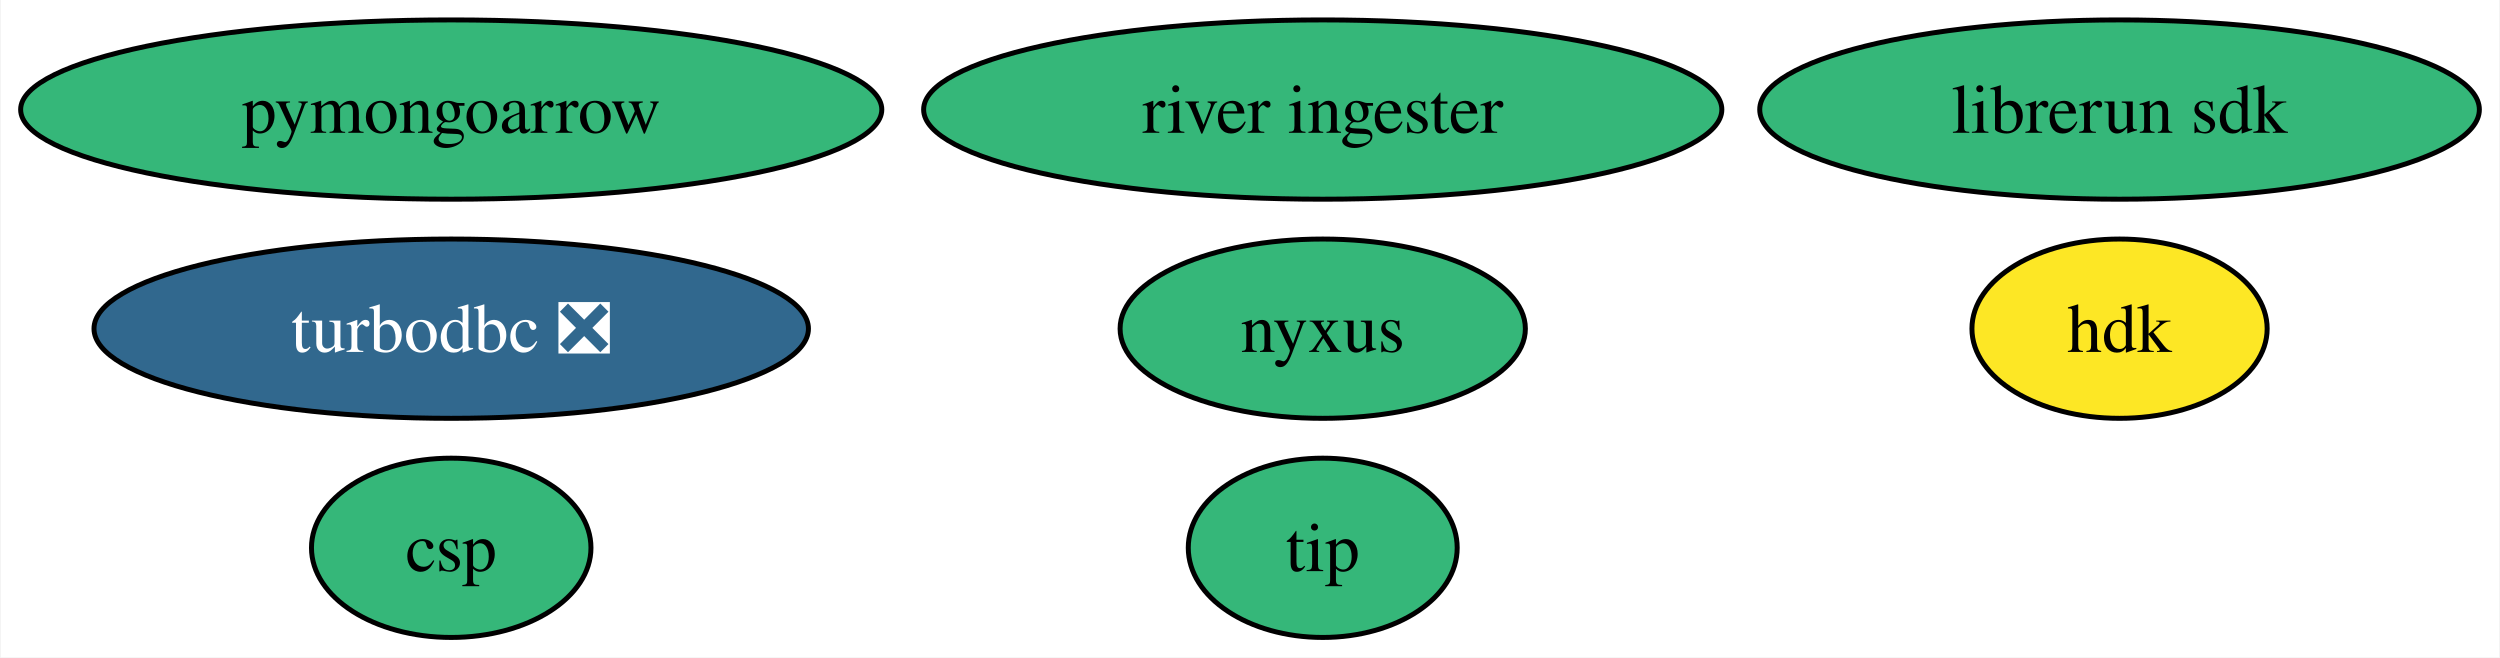
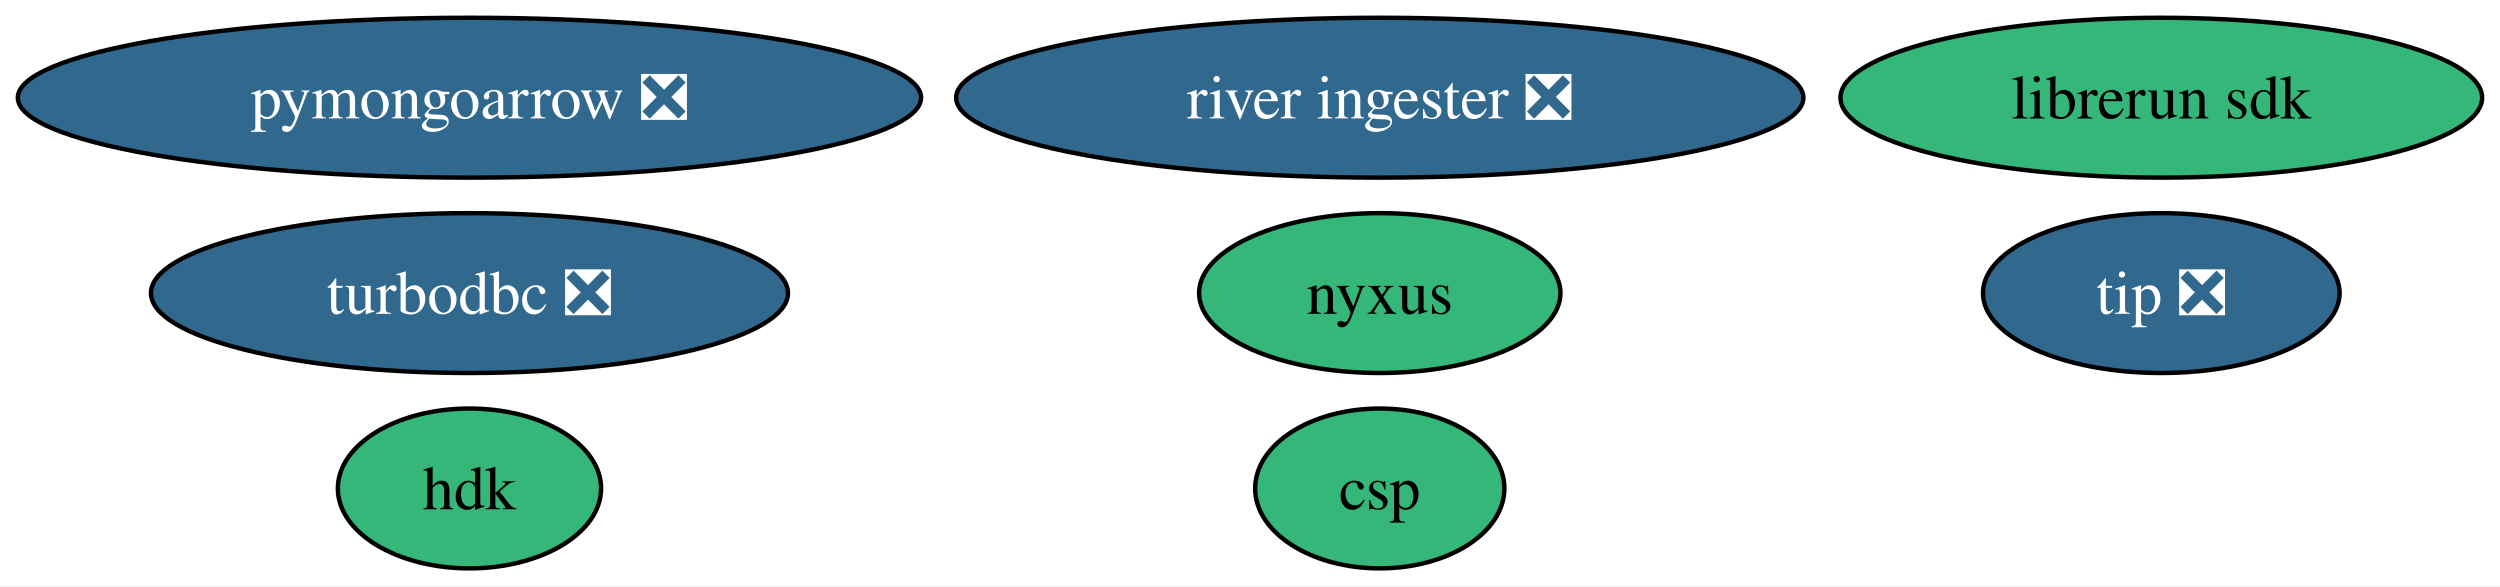
- <svg xmlns="http://www.w3.org/2000/svg" xmlns:xlink="http://www.w3.org/1999/xlink" width="502pt" height="132pt" viewBox="0.00 0.00 501.71 132.00">
+ <svg xmlns="http://www.w3.org/2000/svg" xmlns:xlink="http://www.w3.org/1999/xlink" width="563pt" height="132pt" viewBox="0.00 0.00 562.97 132.00">
  <g id="graph0" class="graph" transform="scale(1 1) rotate(0) translate(4 128)">
-     <polygon fill="white" stroke="none" points="-4,4 -4,-128 497.71,-128 497.71,4 -4,4" />
+     <polygon fill="white" stroke="none" points="-4,4 -4,-128 558.97,-128 558.97,4 -4,4" />
    <g id="node1" class="node">
      <g id="a_node1">
        <a xlink:href="https://github.com/conda-forge/turbodbc-feedstock/pull/123" xlink:title="turbodbc ❎">
-           <ellipse fill="#31688e" stroke="black" cx="86.46" cy="-62" rx="71.73" ry="18" />
-           <text text-anchor="middle" x="86.46" y="-57.33" font-family="Times,serif" font-size="14.00" fill="white">turbodbc ❎</text>
+           <ellipse fill="#31688e" stroke="black" cx="101.71" cy="-62" rx="71.73" ry="18" />
+           <text text-anchor="middle" x="101.71" y="-57.33" font-family="Times,serif" font-size="14.00" fill="white">turbodbc ❎</text>
        </a>
      </g>
    </g>
    <g id="node2" class="node">
      <g id="a_node2">
-         <a xlink:href="https://github.com/conda-forge/pymongoarrow-feedstock" xlink:title="pymongoarrow">
-           <ellipse fill="#35b779" stroke="black" cx="86.46" cy="-106" rx="86.46" ry="18" />
-           <text text-anchor="middle" x="86.46" y="-101.33" font-family="Times,serif" font-size="14.00">pymongoarrow</text>
+         <a xlink:href="https://github.com/conda-forge/pymongoarrow-feedstock/pull/32" xlink:title="pymongoarrow ❎">
+           <ellipse fill="#31688e" stroke="black" cx="101.71" cy="-106" rx="101.71" ry="18" />
+           <text text-anchor="middle" x="101.71" y="-101.33" font-family="Times,serif" font-size="14.00" fill="white">pymongoarrow ❎</text>
        </a>
      </g>
    </g>
    <g id="node3" class="node">
      <g id="a_node3">
        <a xlink:href="https://github.com/conda-forge/hdk-feedstock" xlink:title="hdk">
-           <ellipse fill="#fde725" stroke="black" cx="421.46" cy="-62" rx="29.64" ry="18" />
-           <text text-anchor="middle" x="421.46" y="-57.33" font-family="Times,serif" font-size="14.00">hdk</text>
+           <ellipse fill="#35b779" stroke="black" cx="101.71" cy="-18" rx="29.64" ry="18" />
+           <text text-anchor="middle" x="101.71" y="-13.32" font-family="Times,serif" font-size="14.00">hdk</text>
        </a>
      </g>
    </g>
    <g id="node4" class="node">
      <g id="a_node4">
        <a xlink:href="https://github.com/conda-forge/nyxus-feedstock" xlink:title="nyxus">
-           <ellipse fill="#35b779" stroke="black" cx="261.46" cy="-62" rx="40.69" ry="18" />
-           <text text-anchor="middle" x="261.46" y="-57.33" font-family="Times,serif" font-size="14.00">nyxus</text>
+           <ellipse fill="#35b779" stroke="black" cx="306.71" cy="-62" rx="40.69" ry="18" />
+           <text text-anchor="middle" x="306.71" y="-57.33" font-family="Times,serif" font-size="14.00">nyxus</text>
        </a>
      </g>
    </g>
    <g id="node5" class="node">
      <g id="a_node5">
-         <a xlink:href="https://github.com/conda-forge/tip-feedstock" xlink:title="tip">
-           <ellipse fill="#35b779" stroke="black" cx="261.46" cy="-18" rx="27" ry="18" />
-           <text text-anchor="middle" x="261.46" y="-13.32" font-family="Times,serif" font-size="14.00">tip</text>
+         <a xlink:href="https://github.com/conda-forge/tip-feedstock/pull/29" xlink:title="tip ❎">
+           <ellipse fill="#31688e" stroke="black" cx="482.71" cy="-62" rx="40.16" ry="18" />
+           <text text-anchor="middle" x="482.71" y="-57.33" font-family="Times,serif" font-size="14.00" fill="white">tip ❎</text>
        </a>
      </g>
    </g>
    <g id="node6" class="node">
      <g id="a_node6">
-         <a xlink:href="https://github.com/conda-forge/river-ingester-feedstock" xlink:title="river ingester">
-           <ellipse fill="#35b779" stroke="black" cx="261.46" cy="-106" rx="80.14" ry="18" />
-           <text text-anchor="middle" x="261.46" y="-101.33" font-family="Times,serif" font-size="14.00">river ingester</text>
+         <a xlink:href="https://github.com/conda-forge/river-ingester-feedstock/pull/26" xlink:title="river ingester ❎">
+           <ellipse fill="#31688e" stroke="black" cx="306.71" cy="-106" rx="95.4" ry="18" />
+           <text text-anchor="middle" x="306.71" y="-101.33" font-family="Times,serif" font-size="14.00" fill="white">river ingester ❎</text>
        </a>
      </g>
    </g>
    <g id="node7" class="node">
      <g id="a_node7">
        <a xlink:href="https://github.com/conda-forge/librerun-sdk-feedstock" xlink:title="librerun sdk">
-           <ellipse fill="#35b779" stroke="black" cx="421.46" cy="-106" rx="72.25" ry="18" />
-           <text text-anchor="middle" x="421.46" y="-101.33" font-family="Times,serif" font-size="14.00">librerun sdk</text>
+           <ellipse fill="#35b779" stroke="black" cx="482.71" cy="-106" rx="72.25" ry="18" />
+           <text text-anchor="middle" x="482.71" y="-101.33" font-family="Times,serif" font-size="14.00">librerun sdk</text>
        </a>
      </g>
    </g>
    <g id="node8" class="node">
      <g id="a_node8">
        <a xlink:href="https://github.com/conda-forge/csp-feedstock" xlink:title="csp">
-           <ellipse fill="#35b779" stroke="black" cx="86.46" cy="-18" rx="28.06" ry="18" />
-           <text text-anchor="middle" x="86.46" y="-13.32" font-family="Times,serif" font-size="14.00">csp</text>
+           <ellipse fill="#35b779" stroke="black" cx="306.71" cy="-18" rx="28.06" ry="18" />
+           <text text-anchor="middle" x="306.71" y="-13.32" font-family="Times,serif" font-size="14.00">csp</text>
        </a>
      </g>
    </g>
  </g>
</svg>
